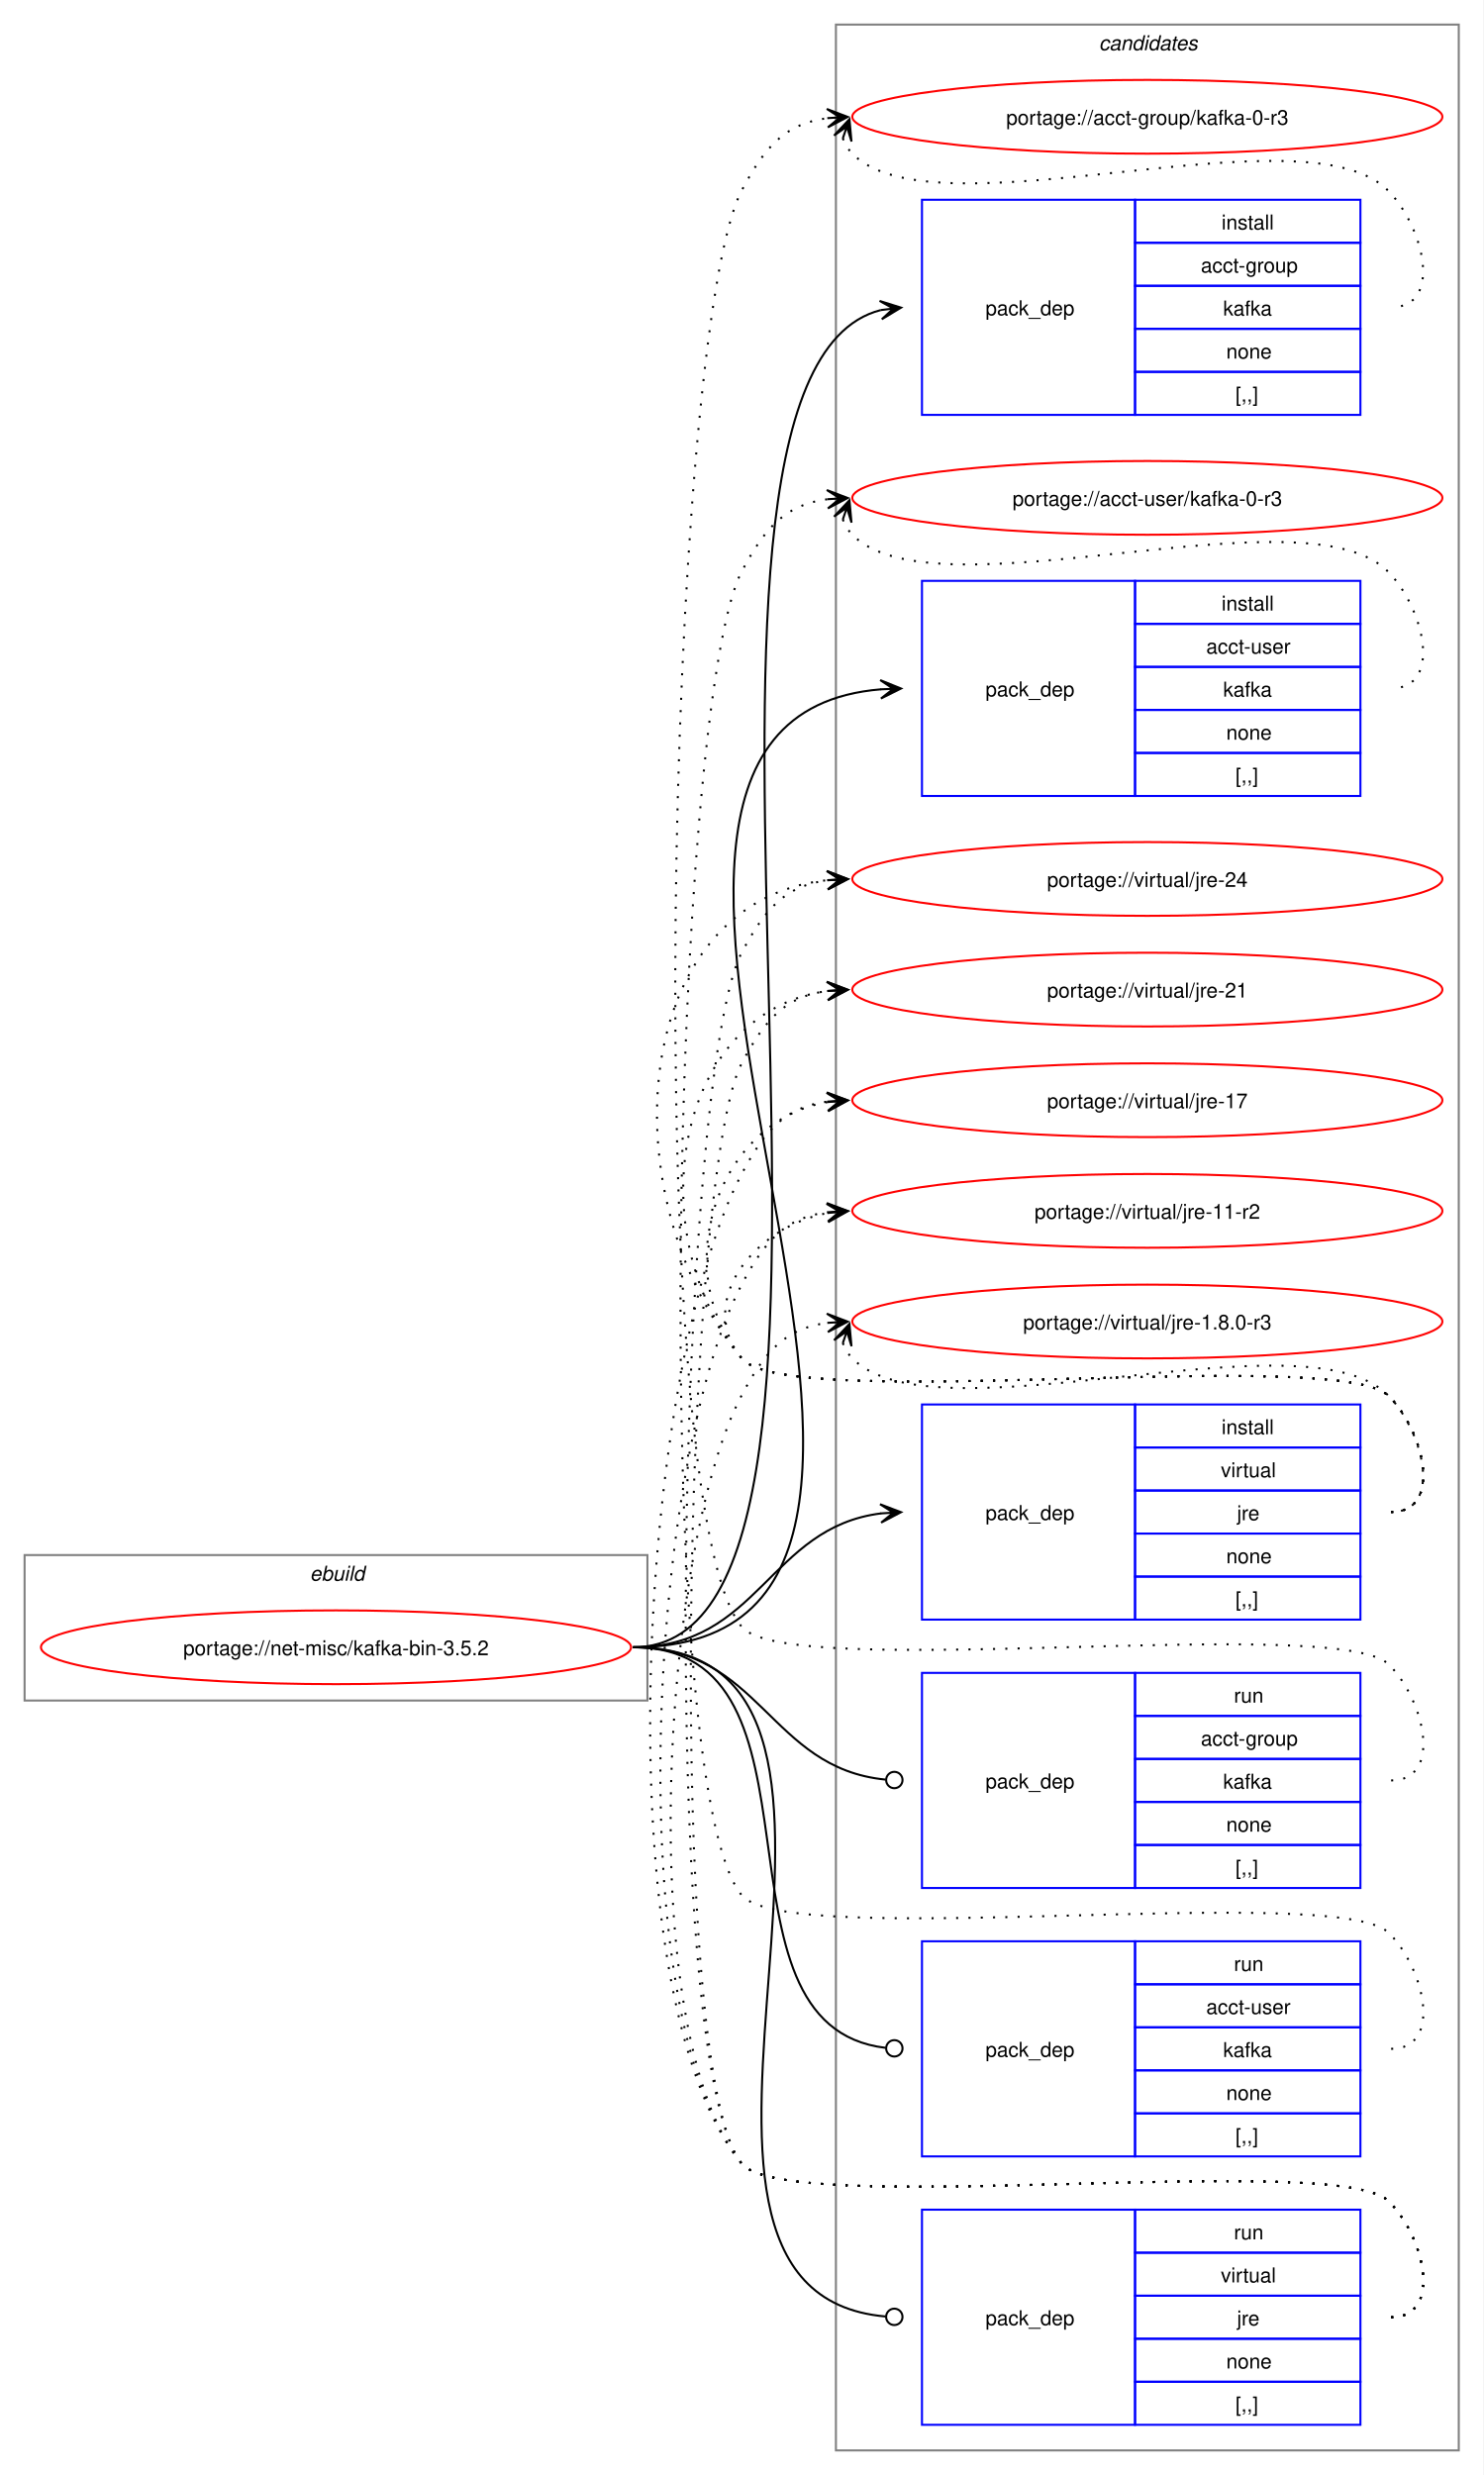
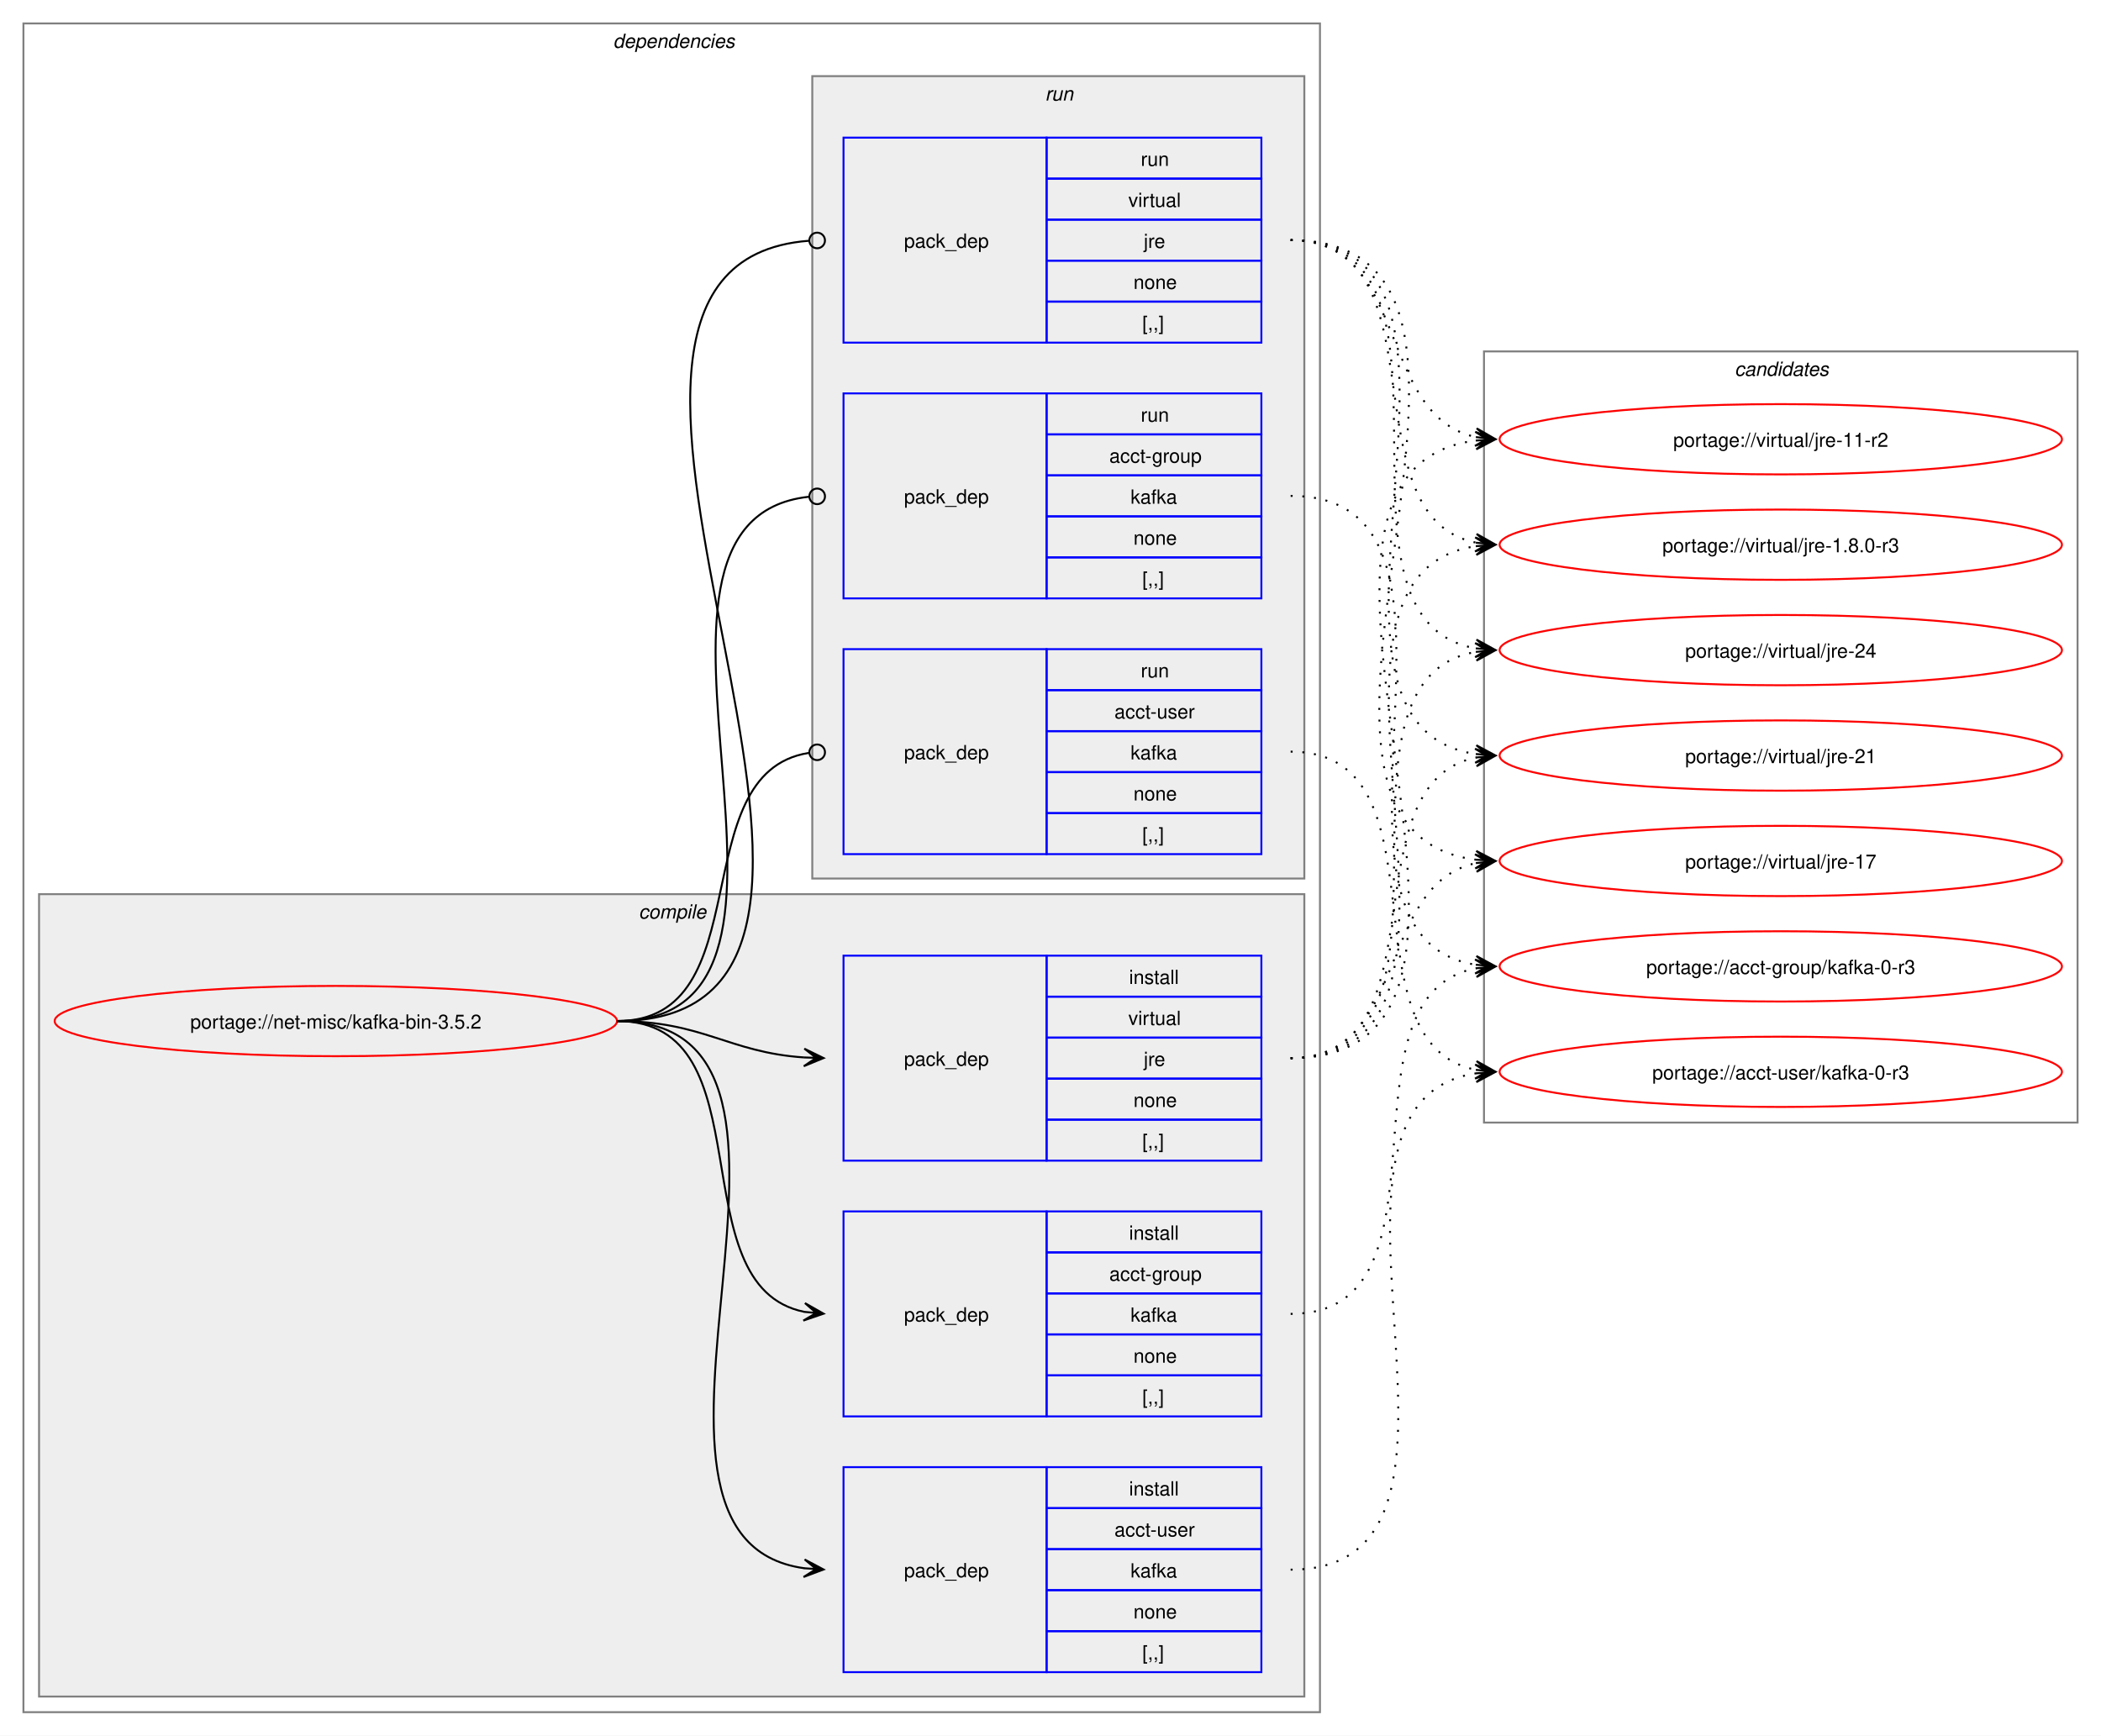
- <svg xmlns="http://www.w3.org/2000/svg" xmlns:xlink="http://www.w3.org/1999/xlink" width="724pt" height="1208pt" viewBox="0.00 0.00 724.00 1208.00">
-   <g id="graph0" class="graph" transform="scale(1 1) rotate(0) translate(4 1204)">
-     <polygon fill="white" stroke="none" points="-4,4 -4,-1204 720,-1204 720,4 -4,4" />
+ <svg xmlns="http://www.w3.org/2000/svg" xmlns:xlink="http://www.w3.org/1999/xlink" width="1076pt" height="889pt" viewBox="0.00 0.00 1076.00 889.00">
+   <g id="graph0" class="graph" transform="scale(1 1) rotate(0) translate(4 885)">
+     <polygon fill="white" stroke="none" points="-4,4 -4,-885 1072,-885 1072,4 -4,4" />
+     <g id="clust2" class="cluster">
+       <polygon fill="none" stroke="gray" points="8,-8 8,-873 672,-873 672,-8 8,-8" />
+       <text text-anchor="start" x="310" y="-860.5" font-family="Helvetica,sans-Serif" font-style="italic" font-size="10.00">dependencies</text>
+     </g>
+     <g id="clust3" class="cluster">
+       <polygon fill="#eeeeee" stroke="gray" points="16,-16 16,-427 664,-427 664,-16 16,-16" />
+       <text text-anchor="start" x="323.12" y="-414.5" font-family="Helvetica,sans-Serif" font-style="italic" font-size="10.00">compile</text>
+     </g>
+     <g id="clust8" class="cluster">
+       <polygon fill="#eeeeee" stroke="gray" points="412,-435 412,-846 664,-846 664,-435 412,-435" />
+       <text text-anchor="start" x="531.25" y="-833.5" font-family="Helvetica,sans-Serif" font-style="italic" font-size="10.00">run</text>
+     </g>
    <g id="clust12" class="cluster">
-       <polygon fill="none" stroke="gray" points="404,-8 404,-1192 708,-1192 708,-8 404,-8" />
-       <text text-anchor="start" x="532.38" y="-1179.5" font-family="Helvetica,sans-Serif" font-style="italic" font-size="10.00">candidates</text>
-     </g>
-     <g id="clust1" class="cluster">
-       <polygon fill="none" stroke="gray" points="8,-374 8,-445 312,-445 312,-374 8,-374" />
-       <text text-anchor="start" x="147.25" y="-432.5" font-family="Helvetica,sans-Serif" font-style="italic" font-size="10.00">ebuild</text>
+       <polygon fill="none" stroke="gray" points="756,-310 756,-705 1060,-705 1060,-310 756,-310" />
+       <text text-anchor="start" x="884.38" y="-692.5" font-family="Helvetica,sans-Serif" font-style="italic" font-size="10.00">candidates</text>
    </g>
    <g id="node1" class="node">
      <g id="a_node1">
        <a xlink:href="../net-misc/kafka-bin-3.5.2.svg" xlink:title="portage://net-misc/kafka-bin-3.5.2">
-           <ellipse fill="none" stroke="red" cx="160" cy="-400" rx="144" ry="18" />
-           <text text-anchor="middle" x="160" y="-396.12" font-family="Helvetica,sans-Serif" font-size="10.00">portage://net-misc/kafka-bin-3.5.2</text>
+           <ellipse fill="none" stroke="red" cx="168" cy="-362" rx="144" ry="18" />
+           <text text-anchor="middle" x="168" y="-358.12" font-family="Helvetica,sans-Serif" font-size="10.00">portage://net-misc/kafka-bin-3.5.2</text>
        </a>
      </g>
    </g>
    <g id="node2" class="node">
-       <polygon fill="none" stroke="blue" points="446,-1001.5 446,-1106.5 550,-1106.5 550,-1001.5 446,-1001.5" />
-       <text text-anchor="start" x="477" y="-1050.12" font-family="Helvetica,sans-Serif" font-size="10.00">pack_dep</text>
-       <polygon fill="none" stroke="blue" points="550,-1085.5 550,-1106.5 660,-1106.5 660,-1085.5 550,-1085.5" />
-       <text text-anchor="start" x="592.25" y="-1092" font-family="Helvetica,sans-Serif" font-size="10.00">install</text>
-       <polygon fill="none" stroke="blue" points="550,-1064.5 550,-1085.5 660,-1085.5 660,-1064.5 550,-1064.5" />
-       <text text-anchor="start" x="582.12" y="-1071" font-family="Helvetica,sans-Serif" font-size="10.00">acct-group</text>
-       <polygon fill="none" stroke="blue" points="550,-1043.5 550,-1064.5 660,-1064.5 660,-1043.5 550,-1043.5" />
-       <text text-anchor="start" x="593" y="-1050" font-family="Helvetica,sans-Serif" font-size="10.00">kafka</text>
-       <polygon fill="none" stroke="blue" points="550,-1022.5 550,-1043.5 660,-1043.5 660,-1022.5 550,-1022.5" />
-       <text text-anchor="start" x="594.5" y="-1029" font-family="Helvetica,sans-Serif" font-size="10.00">none</text>
-       <polygon fill="none" stroke="blue" points="550,-1001.5 550,-1022.5 660,-1022.5 660,-1001.5 550,-1001.5" />
-       <text text-anchor="start" x="599" y="-1008" font-family="Helvetica,sans-Serif" font-size="10.00">[,,]</text>
+       <polygon fill="none" stroke="blue" points="428,-159.5 428,-264.5 532,-264.5 532,-159.5 428,-159.5" />
+       <text text-anchor="start" x="459" y="-208.12" font-family="Helvetica,sans-Serif" font-size="10.00">pack_dep</text>
+       <polygon fill="none" stroke="blue" points="532,-243.5 532,-264.5 642,-264.5 642,-243.5 532,-243.5" />
+       <text text-anchor="start" x="574.25" y="-250" font-family="Helvetica,sans-Serif" font-size="10.00">install</text>
+       <polygon fill="none" stroke="blue" points="532,-222.5 532,-243.5 642,-243.5 642,-222.5 532,-222.5" />
+       <text text-anchor="start" x="564.12" y="-229" font-family="Helvetica,sans-Serif" font-size="10.00">acct-group</text>
+       <polygon fill="none" stroke="blue" points="532,-201.5 532,-222.5 642,-222.5 642,-201.5 532,-201.5" />
+       <text text-anchor="start" x="575" y="-208" font-family="Helvetica,sans-Serif" font-size="10.00">kafka</text>
+       <polygon fill="none" stroke="blue" points="532,-180.5 532,-201.5 642,-201.5 642,-180.5 532,-180.5" />
+       <text text-anchor="start" x="576.5" y="-187" font-family="Helvetica,sans-Serif" font-size="10.00">none</text>
+       <polygon fill="none" stroke="blue" points="532,-159.5 532,-180.5 642,-180.5 642,-159.5 532,-159.5" />
+       <text text-anchor="start" x="581" y="-166" font-family="Helvetica,sans-Serif" font-size="10.00">[,,]</text>
    </g>
    <g id="edge1" class="edge">
-       <path fill="none" stroke="black" d="M305,-400C449.35,-400 297.19,-1019.97 425.91,-1052.66" />
-       <polygon fill="black" stroke="black" points="435.79,-1053.85 425.32,-1057.12 432.04,-1053.4 425.86,-1052.65 425.86,-1052.65 425.86,-1052.65 432.04,-1053.4 426.4,-1048.19 435.79,-1053.85" />
+       <path fill="none" stroke="black" d="M312,-362C389.89,-362 342.32,-226.29 407.96,-213.04" />
+       <polygon fill="black" stroke="black" points="417.79,-212.11 408.25,-217.53 414.02,-212.47 407.83,-213.05 407.83,-213.05 407.83,-213.05 414.02,-212.47 407.41,-208.57 417.79,-212.11" />
    </g>
    <g id="node3" class="node">
-       <polygon fill="none" stroke="blue" points="446,-815.5 446,-920.5 550,-920.5 550,-815.5 446,-815.5" />
-       <text text-anchor="start" x="477" y="-864.12" font-family="Helvetica,sans-Serif" font-size="10.00">pack_dep</text>
-       <polygon fill="none" stroke="blue" points="550,-899.5 550,-920.5 660,-920.5 660,-899.5 550,-899.5" />
-       <text text-anchor="start" x="592.25" y="-906" font-family="Helvetica,sans-Serif" font-size="10.00">install</text>
-       <polygon fill="none" stroke="blue" points="550,-878.5 550,-899.5 660,-899.5 660,-878.5 550,-878.5" />
-       <text text-anchor="start" x="584.75" y="-885" font-family="Helvetica,sans-Serif" font-size="10.00">acct-user</text>
-       <polygon fill="none" stroke="blue" points="550,-857.5 550,-878.5 660,-878.5 660,-857.5 550,-857.5" />
-       <text text-anchor="start" x="593" y="-864" font-family="Helvetica,sans-Serif" font-size="10.00">kafka</text>
-       <polygon fill="none" stroke="blue" points="550,-836.5 550,-857.5 660,-857.5 660,-836.5 550,-836.5" />
-       <text text-anchor="start" x="594.5" y="-843" font-family="Helvetica,sans-Serif" font-size="10.00">none</text>
-       <polygon fill="none" stroke="blue" points="550,-815.5 550,-836.5 660,-836.5 660,-815.5 550,-815.5" />
-       <text text-anchor="start" x="599" y="-822" font-family="Helvetica,sans-Serif" font-size="10.00">[,,]</text>
+       <polygon fill="none" stroke="blue" points="428,-28.5 428,-133.5 532,-133.5 532,-28.5 428,-28.5" />
+       <text text-anchor="start" x="459" y="-77.12" font-family="Helvetica,sans-Serif" font-size="10.00">pack_dep</text>
+       <polygon fill="none" stroke="blue" points="532,-112.5 532,-133.5 642,-133.5 642,-112.5 532,-112.5" />
+       <text text-anchor="start" x="574.25" y="-119" font-family="Helvetica,sans-Serif" font-size="10.00">install</text>
+       <polygon fill="none" stroke="blue" points="532,-91.5 532,-112.5 642,-112.5 642,-91.5 532,-91.5" />
+       <text text-anchor="start" x="566.75" y="-98" font-family="Helvetica,sans-Serif" font-size="10.00">acct-user</text>
+       <polygon fill="none" stroke="blue" points="532,-70.5 532,-91.5 642,-91.5 642,-70.5 532,-70.5" />
+       <text text-anchor="start" x="575" y="-77" font-family="Helvetica,sans-Serif" font-size="10.00">kafka</text>
+       <polygon fill="none" stroke="blue" points="532,-49.5 532,-70.5 642,-70.5 642,-49.5 532,-49.5" />
+       <text text-anchor="start" x="576.5" y="-56" font-family="Helvetica,sans-Serif" font-size="10.00">none</text>
+       <polygon fill="none" stroke="blue" points="532,-28.5 532,-49.5 642,-49.5 642,-28.5 532,-28.5" />
+       <text text-anchor="start" x="581" y="-35" font-family="Helvetica,sans-Serif" font-size="10.00">[,,]</text>
    </g>
    <g id="edge2" class="edge">
-       <path fill="none" stroke="black" d="M305,-400C517.32,-400 231.28,-851.69 426.08,-867.57" />
-       <polygon fill="black" stroke="black" points="435.78,-867.95 425.61,-872.06 432,-867.8 425.79,-867.56 425.79,-867.56 425.79,-867.56 432,-867.8 425.97,-863.06 435.78,-867.95" />
+       <path fill="none" stroke="black" d="M312,-362C441.72,-362 294.5,-97.22 408,-81.71" />
+       <polygon fill="black" stroke="black" points="417.78,-81.08 408.09,-86.21 414.01,-81.32 407.8,-81.72 407.8,-81.72 407.8,-81.72 414.01,-81.32 407.52,-77.23 417.78,-81.08" />
    </g>
    <g id="node4" class="node">
-       <polygon fill="none" stroke="blue" points="446,-413.5 446,-518.5 550,-518.5 550,-413.5 446,-413.5" />
-       <text text-anchor="start" x="477" y="-462.12" font-family="Helvetica,sans-Serif" font-size="10.00">pack_dep</text>
-       <polygon fill="none" stroke="blue" points="550,-497.5 550,-518.5 660,-518.5 660,-497.5 550,-497.5" />
-       <text text-anchor="start" x="592.25" y="-504" font-family="Helvetica,sans-Serif" font-size="10.00">install</text>
-       <polygon fill="none" stroke="blue" points="550,-476.5 550,-497.5 660,-497.5 660,-476.5 550,-476.5" />
-       <text text-anchor="start" x="591.88" y="-483" font-family="Helvetica,sans-Serif" font-size="10.00">virtual</text>
-       <polygon fill="none" stroke="blue" points="550,-455.5 550,-476.5 660,-476.5 660,-455.5 550,-455.5" />
-       <text text-anchor="start" x="599.75" y="-462" font-family="Helvetica,sans-Serif" font-size="10.00">jre</text>
-       <polygon fill="none" stroke="blue" points="550,-434.5 550,-455.5 660,-455.5 660,-434.5 550,-434.5" />
-       <text text-anchor="start" x="594.5" y="-441" font-family="Helvetica,sans-Serif" font-size="10.00">none</text>
-       <polygon fill="none" stroke="blue" points="550,-413.5 550,-434.5 660,-434.5 660,-413.5 550,-413.5" />
-       <text text-anchor="start" x="599" y="-420" font-family="Helvetica,sans-Serif" font-size="10.00">[,,]</text>
+       <polygon fill="none" stroke="blue" points="428,-290.5 428,-395.5 532,-395.5 532,-290.5 428,-290.5" />
+       <text text-anchor="start" x="459" y="-339.12" font-family="Helvetica,sans-Serif" font-size="10.00">pack_dep</text>
+       <polygon fill="none" stroke="blue" points="532,-374.5 532,-395.5 642,-395.5 642,-374.5 532,-374.5" />
+       <text text-anchor="start" x="574.25" y="-381" font-family="Helvetica,sans-Serif" font-size="10.00">install</text>
+       <polygon fill="none" stroke="blue" points="532,-353.5 532,-374.5 642,-374.5 642,-353.5 532,-353.5" />
+       <text text-anchor="start" x="573.88" y="-360" font-family="Helvetica,sans-Serif" font-size="10.00">virtual</text>
+       <polygon fill="none" stroke="blue" points="532,-332.5 532,-353.5 642,-353.5 642,-332.5 532,-332.5" />
+       <text text-anchor="start" x="581.75" y="-339" font-family="Helvetica,sans-Serif" font-size="10.00">jre</text>
+       <polygon fill="none" stroke="blue" points="532,-311.5 532,-332.5 642,-332.5 642,-311.5 532,-311.5" />
+       <text text-anchor="start" x="576.5" y="-318" font-family="Helvetica,sans-Serif" font-size="10.00">none</text>
+       <polygon fill="none" stroke="blue" points="532,-290.5 532,-311.5 642,-311.5 642,-290.5 532,-290.5" />
+       <text text-anchor="start" x="581" y="-297" font-family="Helvetica,sans-Serif" font-size="10.00">[,,]</text>
    </g>
    <g id="edge3" class="edge">
-       <path fill="none" stroke="black" d="M305,-400C366.75,-400 371.09,-458.49 426.11,-465.35" />
-       <polygon fill="black" stroke="black" points="435.78,-465.93 425.53,-469.82 432.01,-465.7 425.8,-465.33 425.8,-465.33 425.8,-465.33 432.01,-465.7 426.07,-460.84 435.78,-465.93" />
+       <path fill="none" stroke="black" d="M312,-362C356.34,-362 368.74,-345.99 407.84,-343.36" />
+       <polygon fill="black" stroke="black" points="417.78,-343.04 407.93,-347.86 414,-343.16 407.79,-343.36 407.79,-343.36 407.79,-343.36 414,-343.16 407.64,-338.87 417.78,-343.04" />
    </g>
    <g id="node5" class="node">
-       <polygon fill="none" stroke="blue" points="446,-282.5 446,-387.5 550,-387.5 550,-282.5 446,-282.5" />
-       <text text-anchor="start" x="477" y="-331.12" font-family="Helvetica,sans-Serif" font-size="10.00">pack_dep</text>
-       <polygon fill="none" stroke="blue" points="550,-366.5 550,-387.5 660,-387.5 660,-366.5 550,-366.5" />
-       <text text-anchor="start" x="598.25" y="-373" font-family="Helvetica,sans-Serif" font-size="10.00">run</text>
-       <polygon fill="none" stroke="blue" points="550,-345.5 550,-366.5 660,-366.5 660,-345.5 550,-345.5" />
-       <text text-anchor="start" x="582.12" y="-352" font-family="Helvetica,sans-Serif" font-size="10.00">acct-group</text>
-       <polygon fill="none" stroke="blue" points="550,-324.5 550,-345.5 660,-345.5 660,-324.5 550,-324.5" />
-       <text text-anchor="start" x="593" y="-331" font-family="Helvetica,sans-Serif" font-size="10.00">kafka</text>
-       <polygon fill="none" stroke="blue" points="550,-303.5 550,-324.5 660,-324.5 660,-303.5 550,-303.5" />
-       <text text-anchor="start" x="594.5" y="-310" font-family="Helvetica,sans-Serif" font-size="10.00">none</text>
-       <polygon fill="none" stroke="blue" points="550,-282.5 550,-303.5 660,-303.5 660,-282.5 550,-282.5" />
-       <text text-anchor="start" x="599" y="-289" font-family="Helvetica,sans-Serif" font-size="10.00">[,,]</text>
+       <polygon fill="none" stroke="blue" points="428,-578.5 428,-683.5 532,-683.5 532,-578.5 428,-578.5" />
+       <text text-anchor="start" x="459" y="-627.12" font-family="Helvetica,sans-Serif" font-size="10.00">pack_dep</text>
+       <polygon fill="none" stroke="blue" points="532,-662.5 532,-683.5 642,-683.5 642,-662.5 532,-662.5" />
+       <text text-anchor="start" x="580.25" y="-669" font-family="Helvetica,sans-Serif" font-size="10.00">run</text>
+       <polygon fill="none" stroke="blue" points="532,-641.5 532,-662.5 642,-662.5 642,-641.5 532,-641.5" />
+       <text text-anchor="start" x="564.12" y="-648" font-family="Helvetica,sans-Serif" font-size="10.00">acct-group</text>
+       <polygon fill="none" stroke="blue" points="532,-620.5 532,-641.5 642,-641.5 642,-620.5 532,-620.5" />
+       <text text-anchor="start" x="575" y="-627" font-family="Helvetica,sans-Serif" font-size="10.00">kafka</text>
+       <polygon fill="none" stroke="blue" points="532,-599.5 532,-620.5 642,-620.5 642,-599.5 532,-599.5" />
+       <text text-anchor="start" x="576.5" y="-606" font-family="Helvetica,sans-Serif" font-size="10.00">none</text>
+       <polygon fill="none" stroke="blue" points="532,-578.5 532,-599.5 642,-599.5 642,-578.5 532,-578.5" />
+       <text text-anchor="start" x="581" y="-585" font-family="Helvetica,sans-Serif" font-size="10.00">[,,]</text>
    </g>
    <g id="edge4" class="edge">
-       <path fill="none" stroke="black" d="M305,-400C367.33,-400 371.35,-340.95 428.21,-335.42" />
-       <ellipse fill="none" stroke="black" cx="432.51" cy="-335.21" rx="4" ry="4" />
+       <path fill="none" stroke="black" d="M312,-362C437.53,-362 297.51,-618.03 410.07,-630.53" />
+       <ellipse fill="none" stroke="black" cx="414.51" cy="-630.76" rx="4" ry="4" />
    </g>
    <g id="node6" class="node">
-       <polygon fill="none" stroke="blue" points="446,-151.5 446,-256.5 550,-256.5 550,-151.5 446,-151.5" />
-       <text text-anchor="start" x="477" y="-200.12" font-family="Helvetica,sans-Serif" font-size="10.00">pack_dep</text>
-       <polygon fill="none" stroke="blue" points="550,-235.5 550,-256.5 660,-256.5 660,-235.5 550,-235.5" />
-       <text text-anchor="start" x="598.25" y="-242" font-family="Helvetica,sans-Serif" font-size="10.00">run</text>
-       <polygon fill="none" stroke="blue" points="550,-214.5 550,-235.5 660,-235.5 660,-214.5 550,-214.5" />
-       <text text-anchor="start" x="584.75" y="-221" font-family="Helvetica,sans-Serif" font-size="10.00">acct-user</text>
-       <polygon fill="none" stroke="blue" points="550,-193.5 550,-214.5 660,-214.5 660,-193.5 550,-193.5" />
-       <text text-anchor="start" x="593" y="-200" font-family="Helvetica,sans-Serif" font-size="10.00">kafka</text>
-       <polygon fill="none" stroke="blue" points="550,-172.5 550,-193.5 660,-193.5 660,-172.5 550,-172.5" />
-       <text text-anchor="start" x="594.5" y="-179" font-family="Helvetica,sans-Serif" font-size="10.00">none</text>
-       <polygon fill="none" stroke="blue" points="550,-151.5 550,-172.5 660,-172.5 660,-151.5 550,-151.5" />
-       <text text-anchor="start" x="599" y="-158" font-family="Helvetica,sans-Serif" font-size="10.00">[,,]</text>
+       <polygon fill="none" stroke="blue" points="428,-447.5 428,-552.5 532,-552.5 532,-447.5 428,-447.5" />
+       <text text-anchor="start" x="459" y="-496.12" font-family="Helvetica,sans-Serif" font-size="10.00">pack_dep</text>
+       <polygon fill="none" stroke="blue" points="532,-531.5 532,-552.5 642,-552.5 642,-531.5 532,-531.5" />
+       <text text-anchor="start" x="580.25" y="-538" font-family="Helvetica,sans-Serif" font-size="10.00">run</text>
+       <polygon fill="none" stroke="blue" points="532,-510.5 532,-531.5 642,-531.5 642,-510.5 532,-510.5" />
+       <text text-anchor="start" x="566.75" y="-517" font-family="Helvetica,sans-Serif" font-size="10.00">acct-user</text>
+       <polygon fill="none" stroke="blue" points="532,-489.5 532,-510.5 642,-510.5 642,-489.5 532,-489.5" />
+       <text text-anchor="start" x="575" y="-496" font-family="Helvetica,sans-Serif" font-size="10.00">kafka</text>
+       <polygon fill="none" stroke="blue" points="532,-468.5 532,-489.5 642,-489.5 642,-468.5 532,-468.5" />
+       <text text-anchor="start" x="576.5" y="-475" font-family="Helvetica,sans-Serif" font-size="10.00">none</text>
+       <polygon fill="none" stroke="blue" points="532,-447.5 532,-468.5 642,-468.5 642,-447.5 532,-447.5" />
+       <text text-anchor="start" x="581" y="-454" font-family="Helvetica,sans-Serif" font-size="10.00">[,,]</text>
    </g>
    <g id="edge5" class="edge">
-       <path fill="none" stroke="black" d="M305,-400C406.95,-400 336.39,-215.32 428.23,-204.49" />
-       <ellipse fill="none" stroke="black" cx="432.51" cy="-204.25" rx="4" ry="4" />
+       <path fill="none" stroke="black" d="M312,-362C386.43,-362 345.13,-488.91 410.07,-499.32" />
+       <ellipse fill="none" stroke="black" cx="414.51" cy="-499.66" rx="4" ry="4" />
    </g>
    <g id="node7" class="node">
-       <polygon fill="none" stroke="blue" points="446,-20.5 446,-125.5 550,-125.5 550,-20.5 446,-20.5" />
-       <text text-anchor="start" x="477" y="-69.12" font-family="Helvetica,sans-Serif" font-size="10.00">pack_dep</text>
-       <polygon fill="none" stroke="blue" points="550,-104.5 550,-125.5 660,-125.5 660,-104.5 550,-104.5" />
-       <text text-anchor="start" x="598.25" y="-111" font-family="Helvetica,sans-Serif" font-size="10.00">run</text>
-       <polygon fill="none" stroke="blue" points="550,-83.5 550,-104.5 660,-104.5 660,-83.5 550,-83.5" />
-       <text text-anchor="start" x="591.88" y="-90" font-family="Helvetica,sans-Serif" font-size="10.00">virtual</text>
-       <polygon fill="none" stroke="blue" points="550,-62.5 550,-83.5 660,-83.5 660,-62.5 550,-62.5" />
-       <text text-anchor="start" x="599.75" y="-69" font-family="Helvetica,sans-Serif" font-size="10.00">jre</text>
-       <polygon fill="none" stroke="blue" points="550,-41.5 550,-62.5 660,-62.5 660,-41.5 550,-41.5" />
-       <text text-anchor="start" x="594.5" y="-48" font-family="Helvetica,sans-Serif" font-size="10.00">none</text>
-       <polygon fill="none" stroke="blue" points="550,-20.5 550,-41.5 660,-41.5 660,-20.5 550,-20.5" />
-       <text text-anchor="start" x="599" y="-27" font-family="Helvetica,sans-Serif" font-size="10.00">[,,]</text>
+       <polygon fill="none" stroke="blue" points="428,-709.5 428,-814.5 532,-814.5 532,-709.5 428,-709.5" />
+       <text text-anchor="start" x="459" y="-758.12" font-family="Helvetica,sans-Serif" font-size="10.00">pack_dep</text>
+       <polygon fill="none" stroke="blue" points="532,-793.5 532,-814.5 642,-814.5 642,-793.5 532,-793.5" />
+       <text text-anchor="start" x="580.25" y="-800" font-family="Helvetica,sans-Serif" font-size="10.00">run</text>
+       <polygon fill="none" stroke="blue" points="532,-772.5 532,-793.5 642,-793.5 642,-772.5 532,-772.5" />
+       <text text-anchor="start" x="573.88" y="-779" font-family="Helvetica,sans-Serif" font-size="10.00">virtual</text>
+       <polygon fill="none" stroke="blue" points="532,-751.5 532,-772.5 642,-772.5 642,-751.5 532,-751.5" />
+       <text text-anchor="start" x="581.75" y="-758" font-family="Helvetica,sans-Serif" font-size="10.00">jre</text>
+       <polygon fill="none" stroke="blue" points="532,-730.5 532,-751.5 642,-751.5 642,-730.5 532,-730.5" />
+       <text text-anchor="start" x="576.5" y="-737" font-family="Helvetica,sans-Serif" font-size="10.00">none</text>
+       <polygon fill="none" stroke="blue" points="532,-709.5 532,-730.5 642,-730.5 642,-709.5 532,-709.5" />
+       <text text-anchor="start" x="581" y="-716" font-family="Helvetica,sans-Serif" font-size="10.00">[,,]</text>
    </g>
    <g id="edge6" class="edge">
-       <path fill="none" stroke="black" d="M305,-400C458.67,-400 287.23,-85.65 428.2,-73.37" />
-       <ellipse fill="none" stroke="black" cx="432.5" cy="-73.19" rx="4" ry="4" />
+       <path fill="none" stroke="black" d="M312,-362C492.97,-362 243.52,-748.83 410.2,-761.67" />
+       <ellipse fill="none" stroke="black" cx="414.5" cy="-761.83" rx="4" ry="4" />
    </g>
    <g id="node8" class="node">
      <g id="a_node8">
        <a xlink:href="../acct-group/kafka-0-r3.svg" xlink:title="portage://acct-group/kafka-0-r3">
-           <ellipse fill="none" stroke="red" cx="556" cy="-1147" rx="144" ry="18" />
-           <text text-anchor="middle" x="556" y="-1143.12" font-family="Helvetica,sans-Serif" font-size="10.00">portage://acct-group/kafka-0-r3</text>
+           <ellipse fill="none" stroke="red" cx="908" cy="-390" rx="144" ry="18" />
+           <text text-anchor="middle" x="908" y="-386.12" font-family="Helvetica,sans-Serif" font-size="10.00">portage://acct-group/kafka-0-r3</text>
        </a>
      </g>
    </g>
    <g id="edge7" class="edge">
-       <path fill="none" stroke="black" stroke-dasharray="1,5" d="M407.37,-1136.45C408.4,-1133.7 410.07,-1130.96 412,-1129 452.96,-1087.42 633.83,-1152.85 674,-1110.5 691.28,-1092.28 700.12,-1054 675,-1054" />
-       <polygon fill="black" stroke="black" points="410.6,-1145.85 403.09,-1137.86 409.37,-1142.27 407.34,-1136.39 407.34,-1136.39 407.34,-1136.39 409.37,-1142.27 411.6,-1134.93 410.6,-1145.85" />
+       <path fill="none" stroke="black" stroke-dasharray="1,5" d="M657,-212C745.12,-212 677.33,-375.03 752.05,-389.04" />
+       <polygon fill="black" stroke="black" points="761.79,-389.89 751.43,-393.51 758.02,-389.56 751.82,-389.02 751.82,-389.02 751.82,-389.02 758.02,-389.56 752.22,-384.54 761.79,-389.89" />
    </g>
    <g id="node9" class="node">
      <g id="a_node9">
        <a xlink:href="../acct-user/kafka-0-r3.svg" xlink:title="portage://acct-user/kafka-0-r3">
-           <ellipse fill="none" stroke="red" cx="556" cy="-961" rx="144" ry="18" />
-           <text text-anchor="middle" x="556" y="-957.12" font-family="Helvetica,sans-Serif" font-size="10.00">portage://acct-user/kafka-0-r3</text>
+           <ellipse fill="none" stroke="red" cx="908" cy="-336" rx="144" ry="18" />
+           <text text-anchor="middle" x="908" y="-332.12" font-family="Helvetica,sans-Serif" font-size="10.00">portage://acct-user/kafka-0-r3</text>
        </a>
      </g>
    </g>
    <g id="edge8" class="edge">
-       <path fill="none" stroke="black" stroke-dasharray="1,5" d="M407.37,-950.45C408.4,-947.7 410.07,-944.96 412,-943 452.96,-901.42 633.83,-966.85 674,-924.5 691.28,-906.28 700.12,-868 675,-868" />
-       <polygon fill="black" stroke="black" points="410.6,-959.85 403.09,-951.86 409.37,-956.27 407.34,-950.39 407.34,-950.39 407.34,-950.39 409.37,-956.27 411.6,-948.93 410.6,-959.85" />
+       <path fill="none" stroke="black" stroke-dasharray="1,5" d="M657,-81C775.78,-81 648.98,-319.83 751.93,-335.22" />
+       <polygon fill="black" stroke="black" points="761.78,-335.91 751.49,-339.7 758.01,-335.65 751.81,-335.21 751.81,-335.21 751.81,-335.21 758.01,-335.65 752.12,-330.72 761.78,-335.91" />
    </g>
    <g id="node10" class="node">
      <g id="a_node10">
        <a xlink:href="../virtual/jre-24.svg" xlink:title="portage://virtual/jre-24">
-           <ellipse fill="none" stroke="red" cx="556" cy="-775" rx="144" ry="18" />
-           <text text-anchor="middle" x="556" y="-771.12" font-family="Helvetica,sans-Serif" font-size="10.00">portage://virtual/jre-24</text>
+           <ellipse fill="none" stroke="red" cx="908" cy="-552" rx="144" ry="18" />
+           <text text-anchor="middle" x="908" y="-548.12" font-family="Helvetica,sans-Serif" font-size="10.00">portage://virtual/jre-24</text>
        </a>
      </g>
    </g>
    <g id="edge9" class="edge">
-       <path fill="none" stroke="black" stroke-dasharray="1,5" d="M675,-466C700.12,-466 691.6,-504.59 674,-522.5 649.35,-547.59 380.36,-513.85 358,-541 292.67,-620.35 303.45,-764.13 399.8,-774.42" />
-       <polygon fill="black" stroke="black" points="409.78,-774.94 399.56,-778.91 406.01,-774.74 399.8,-774.42 399.8,-774.42 399.8,-774.42 406.01,-774.74 400.03,-769.92 409.78,-774.94" />
+       <path fill="none" stroke="black" stroke-dasharray="1,5" d="M657,-343C757.19,-343 666.34,-536.38 751.98,-551.11" />
+       <polygon fill="black" stroke="black" points="761.79,-551.9 751.46,-555.59 758.02,-551.6 751.82,-551.1 751.82,-551.1 751.82,-551.1 758.02,-551.6 752.18,-546.62 761.79,-551.9" />
    </g>
    <g id="node11" class="node">
      <g id="a_node11">
        <a xlink:href="../virtual/jre-21.svg" xlink:title="portage://virtual/jre-21">
-           <ellipse fill="none" stroke="red" cx="556" cy="-721" rx="144" ry="18" />
-           <text text-anchor="middle" x="556" y="-717.12" font-family="Helvetica,sans-Serif" font-size="10.00">portage://virtual/jre-21</text>
+           <ellipse fill="none" stroke="red" cx="908" cy="-498" rx="144" ry="18" />
+           <text text-anchor="middle" x="908" y="-494.12" font-family="Helvetica,sans-Serif" font-size="10.00">portage://virtual/jre-21</text>
        </a>
      </g>
    </g>
    <g id="edge10" class="edge">
-       <path fill="none" stroke="black" stroke-dasharray="1,5" d="M675,-466C700.12,-466 691.6,-504.59 674,-522.5 649.35,-547.59 380.36,-513.85 358,-541 307.37,-602.49 325.73,-710.72 400.13,-720.32" />
-       <polygon fill="black" stroke="black" points="409.78,-720.92 399.52,-724.79 406.01,-720.69 399.8,-720.29 399.8,-720.29 399.8,-720.29 406.01,-720.69 400.09,-715.8 409.78,-720.92" />
+       <path fill="none" stroke="black" stroke-dasharray="1,5" d="M657,-343C736.55,-343 684.94,-483.81 752.19,-497.01" />
+       <polygon fill="black" stroke="black" points="761.79,-497.89 751.42,-501.46 758.02,-497.54 751.83,-496.98 751.83,-496.98 751.83,-496.98 758.02,-497.54 752.24,-492.5 761.79,-497.89" />
    </g>
    <g id="node12" class="node">
      <g id="a_node12">
        <a xlink:href="../virtual/jre-17.svg" xlink:title="portage://virtual/jre-17">
-           <ellipse fill="none" stroke="red" cx="556" cy="-667" rx="144" ry="18" />
-           <text text-anchor="middle" x="556" y="-663.12" font-family="Helvetica,sans-Serif" font-size="10.00">portage://virtual/jre-17</text>
+           <ellipse fill="none" stroke="red" cx="908" cy="-444" rx="144" ry="18" />
+           <text text-anchor="middle" x="908" y="-440.12" font-family="Helvetica,sans-Serif" font-size="10.00">portage://virtual/jre-17</text>
        </a>
      </g>
    </g>
    <g id="edge11" class="edge">
-       <path fill="none" stroke="black" stroke-dasharray="1,5" d="M675,-466C700.12,-466 691.6,-504.59 674,-522.5 649.35,-547.59 380.36,-513.85 358,-541 321.8,-584.97 346.66,-657.24 399.97,-666.1" />
-       <polygon fill="black" stroke="black" points="409.79,-666.9 399.45,-670.57 406.02,-666.59 399.82,-666.09 399.82,-666.09 399.82,-666.09 406.02,-666.59 400.18,-661.6 409.79,-666.9" />
+       <path fill="none" stroke="black" stroke-dasharray="1,5" d="M657,-343C718.13,-343 700.52,-432.14 752.12,-442.93" />
+       <polygon fill="black" stroke="black" points="761.79,-443.88 751.4,-447.38 758.02,-443.51 751.84,-442.91 751.84,-442.91 751.84,-442.91 758.02,-443.51 752.27,-438.43 761.79,-443.88" />
    </g>
    <g id="node13" class="node">
      <g id="a_node13">
        <a xlink:href="../virtual/jre-11-r2.svg" xlink:title="portage://virtual/jre-11-r2">
-           <ellipse fill="none" stroke="red" cx="556" cy="-613" rx="144" ry="18" />
-           <text text-anchor="middle" x="556" y="-609.12" font-family="Helvetica,sans-Serif" font-size="10.00">portage://virtual/jre-11-r2</text>
+           <ellipse fill="none" stroke="red" cx="908" cy="-660" rx="144" ry="18" />
+           <text text-anchor="middle" x="908" y="-656.12" font-family="Helvetica,sans-Serif" font-size="10.00">portage://virtual/jre-11-r2</text>
        </a>
      </g>
    </g>
    <g id="edge12" class="edge">
-       <path fill="none" stroke="black" stroke-dasharray="1,5" d="M675,-466C700.12,-466 691.6,-504.59 674,-522.5 649.35,-547.59 380.36,-513.85 358,-541 335.11,-568.8 364.6,-605.35 399.91,-611.95" />
-       <polygon fill="black" stroke="black" points="409.79,-612.89 399.41,-616.43 406.02,-612.53 399.83,-611.95 399.83,-611.95 399.83,-611.95 406.02,-612.53 400.25,-607.47 409.79,-612.89" />
+       <path fill="none" stroke="black" stroke-dasharray="1,5" d="M657,-343C801.64,-343 624.29,-643.5 751.94,-659.35" />
+       <polygon fill="black" stroke="black" points="761.78,-659.93 751.54,-663.83 758.01,-659.71 751.8,-659.34 751.8,-659.34 751.8,-659.34 758.01,-659.71 752.06,-654.85 761.78,-659.93" />
    </g>
    <g id="node14" class="node">
      <g id="a_node14">
        <a xlink:href="../virtual/jre-1.8.0-r3.svg" xlink:title="portage://virtual/jre-1.8.0-r3">
-           <ellipse fill="none" stroke="red" cx="556" cy="-559" rx="144" ry="18" />
-           <text text-anchor="middle" x="556" y="-555.12" font-family="Helvetica,sans-Serif" font-size="10.00">portage://virtual/jre-1.8.0-r3</text>
+           <ellipse fill="none" stroke="red" cx="908" cy="-606" rx="144" ry="18" />
+           <text text-anchor="middle" x="908" y="-602.12" font-family="Helvetica,sans-Serif" font-size="10.00">portage://virtual/jre-1.8.0-r3</text>
        </a>
      </g>
    </g>
    <g id="edge13" class="edge">
-       <path fill="none" stroke="black" stroke-dasharray="1,5" d="M407.37,-548.45C408.4,-545.7 410.07,-542.96 412,-541 452.96,-499.42 633.83,-564.85 674,-522.5 691.28,-504.28 700.12,-466 675,-466" />
-       <polygon fill="black" stroke="black" points="410.6,-557.85 403.09,-549.86 409.37,-554.27 407.34,-548.39 407.34,-548.39 407.34,-548.39 409.37,-554.27 411.6,-546.93 410.6,-557.85" />
+       <path fill="none" stroke="black" stroke-dasharray="1,5" d="M657,-343C779.09,-343 645.84,-589.82 751.97,-605.25" />
+       <polygon fill="black" stroke="black" points="761.78,-605.92 751.5,-609.72 758.01,-605.66 751.81,-605.23 751.81,-605.23 751.81,-605.23 758.01,-605.66 752.11,-600.75 761.78,-605.92" />
    </g>
    <g id="edge14" class="edge">
-       <path fill="none" stroke="black" stroke-dasharray="1,5" d="M675,-335C700.12,-335 691.6,-373.59 674,-391.5 649.35,-416.59 380.36,-382.85 358,-410 308.49,-470.13 321.55,-1042.17 358,-1111 369.45,-1132.63 379.33,-1143.67 399.96,-1146.35" />
-       <polygon fill="black" stroke="black" points="409.78,-1146.93 399.54,-1150.83 406.01,-1146.7 399.8,-1146.34 399.8,-1146.34 399.8,-1146.34 406.01,-1146.7 400.07,-1141.85 409.78,-1146.93" />
+       <path fill="none" stroke="black" stroke-dasharray="1,5" d="M657,-631C770.01,-631 654.45,-406.19 751.84,-390.83" />
+       <polygon fill="black" stroke="black" points="761.78,-390.09 752.14,-395.32 758.01,-390.37 751.81,-390.83 751.81,-390.83 751.81,-390.83 758.01,-390.37 751.48,-386.34 761.78,-390.09" />
    </g>
    <g id="edge15" class="edge">
-       <path fill="none" stroke="black" stroke-dasharray="1,5" d="M675,-204C700.12,-204 691.6,-242.59 674,-260.5 649.35,-285.59 380.36,-251.85 358,-279 312.38,-334.41 324.41,-861.57 358,-925 369.45,-946.63 379.33,-957.67 399.96,-960.35" />
-       <polygon fill="black" stroke="black" points="409.78,-960.93 399.54,-964.83 406.01,-960.7 399.8,-960.34 399.8,-960.34 399.8,-960.34 406.01,-960.7 400.07,-955.85 409.78,-960.93" />
+       <path fill="none" stroke="black" stroke-dasharray="1,5" d="M657,-500C739.89,-500 681.97,-350.4 752.21,-336.96" />
+       <polygon fill="black" stroke="black" points="761.79,-336.11 752.23,-341.48 758.02,-336.44 751.83,-337 751.83,-337 751.83,-337 758.02,-336.44 751.43,-332.52 761.79,-336.11" />
    </g>
    <g id="edge16" class="edge">
-       <path fill="none" stroke="black" stroke-dasharray="1,5" d="M675,-73C700.12,-73 691.6,-111.59 674,-129.5 649.35,-154.59 380.36,-120.85 358,-148 316.26,-198.7 327.27,-680.97 358,-739 369.45,-760.63 379.33,-771.67 399.96,-774.35" />
-       <polygon fill="black" stroke="black" points="409.78,-774.93 399.54,-778.83 406.01,-774.7 399.8,-774.34 399.8,-774.34 399.8,-774.34 406.01,-774.7 400.07,-769.85 409.78,-774.93" />
+       <path fill="none" stroke="black" stroke-dasharray="1,5" d="M657,-762C757.57,-762 666,-567.69 751.94,-552.89" />
+       <polygon fill="black" stroke="black" points="761.79,-552.1 752.18,-557.39 758.02,-552.4 751.82,-552.9 751.82,-552.9 751.82,-552.9 758.02,-552.4 751.46,-548.41 761.79,-552.1" />
    </g>
    <g id="edge17" class="edge">
-       <path fill="none" stroke="black" stroke-dasharray="1,5" d="M675,-73C700.12,-73 691.6,-111.59 674,-129.5 649.35,-154.59 380.36,-120.85 358,-148 320.08,-194.06 330.07,-632.27 358,-685 369.45,-706.63 379.33,-717.67 399.96,-720.35" />
-       <polygon fill="black" stroke="black" points="409.78,-720.93 399.54,-724.83 406.01,-720.7 399.8,-720.34 399.8,-720.34 399.8,-720.34 406.01,-720.7 400.07,-715.85 409.78,-720.93" />
+       <path fill="none" stroke="black" stroke-dasharray="1,5" d="M657,-762C779.49,-762 645.47,-514.24 751.93,-498.76" />
+       <polygon fill="black" stroke="black" points="761.78,-498.08 752.11,-503.26 758.01,-498.34 751.81,-498.77 751.81,-498.77 751.81,-498.77 758.01,-498.34 751.5,-494.28 761.78,-498.08" />
    </g>
    <g id="edge18" class="edge">
-       <path fill="none" stroke="black" stroke-dasharray="1,5" d="M675,-73C700.12,-73 691.6,-111.59 674,-129.5 649.35,-154.59 380.36,-120.85 358,-148 289.78,-230.86 307.76,-536.15 358,-631 369.45,-652.63 379.33,-663.67 399.96,-666.35" />
-       <polygon fill="black" stroke="black" points="409.78,-666.93 399.54,-670.83 406.01,-666.7 399.8,-666.34 399.8,-666.34 399.8,-666.34 406.01,-666.7 400.07,-661.85 409.78,-666.93" />
+       <path fill="none" stroke="black" stroke-dasharray="1,5" d="M657,-762C802.05,-762 623.91,-460.55 751.91,-444.65" />
+       <polygon fill="black" stroke="black" points="761.78,-444.07 752.06,-449.15 758.01,-444.29 751.8,-444.66 751.8,-444.66 751.8,-444.66 758.01,-444.29 751.54,-440.17 761.78,-444.07" />
    </g>
    <g id="edge19" class="edge">
-       <path fill="none" stroke="black" stroke-dasharray="1,5" d="M675,-73C700.12,-73 691.6,-111.59 674,-129.5 649.35,-154.59 380.36,-120.85 358,-148 297.41,-221.6 313.38,-492.75 358,-577 369.45,-598.63 379.33,-609.67 399.96,-612.35" />
-       <polygon fill="black" stroke="black" points="409.78,-612.93 399.54,-616.83 406.01,-612.7 399.8,-612.34 399.8,-612.34 399.8,-612.34 406.01,-612.7 400.07,-607.85 409.78,-612.93" />
+       <path fill="none" stroke="black" stroke-dasharray="1,5" d="M657,-762C718.42,-762 700.29,-671.98 752.08,-661.08" />
+       <polygon fill="black" stroke="black" points="761.79,-660.12 752.28,-665.58 758.02,-660.49 751.84,-661.1 751.84,-661.1 751.84,-661.1 758.02,-660.49 751.39,-656.62 761.79,-660.12" />
    </g>
    <g id="edge20" class="edge">
-       <path fill="none" stroke="black" stroke-dasharray="1,5" d="M675,-73C700.12,-73 691.6,-111.59 674,-129.5 649.35,-154.59 380.36,-120.85 358,-148 305.03,-212.33 319,-449.36 358,-523 369.45,-544.63 379.33,-555.67 399.96,-558.35" />
-       <polygon fill="black" stroke="black" points="409.78,-558.93 399.54,-562.83 406.01,-558.7 399.8,-558.34 399.8,-558.34 399.8,-558.34 406.01,-558.7 400.07,-553.85 409.78,-558.93" />
+       <path fill="none" stroke="black" stroke-dasharray="1,5" d="M657,-762C736.9,-762 684.64,-620.28 752.14,-607" />
+       <polygon fill="black" stroke="black" points="761.79,-606.11 752.24,-611.51 758.02,-606.46 751.83,-607.02 751.83,-607.02 751.83,-607.02 758.02,-606.46 751.42,-602.54 761.79,-606.11" />
    </g>
  </g>
</svg>
